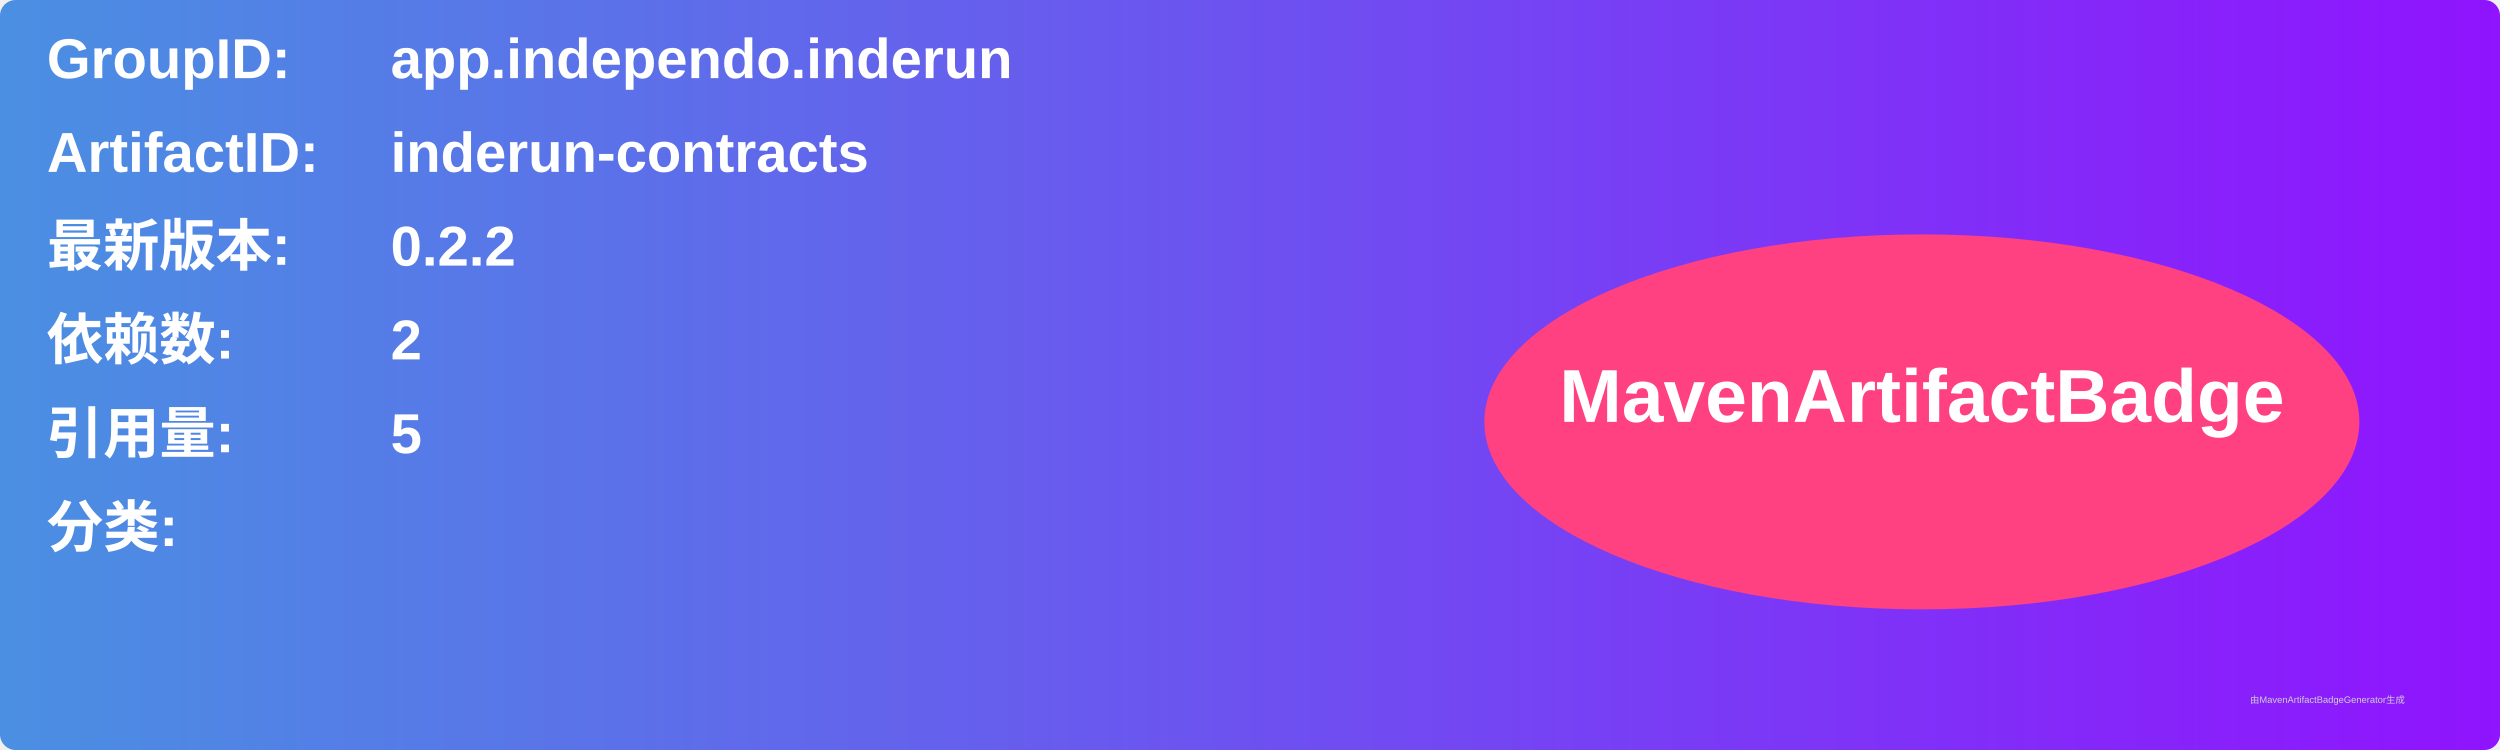
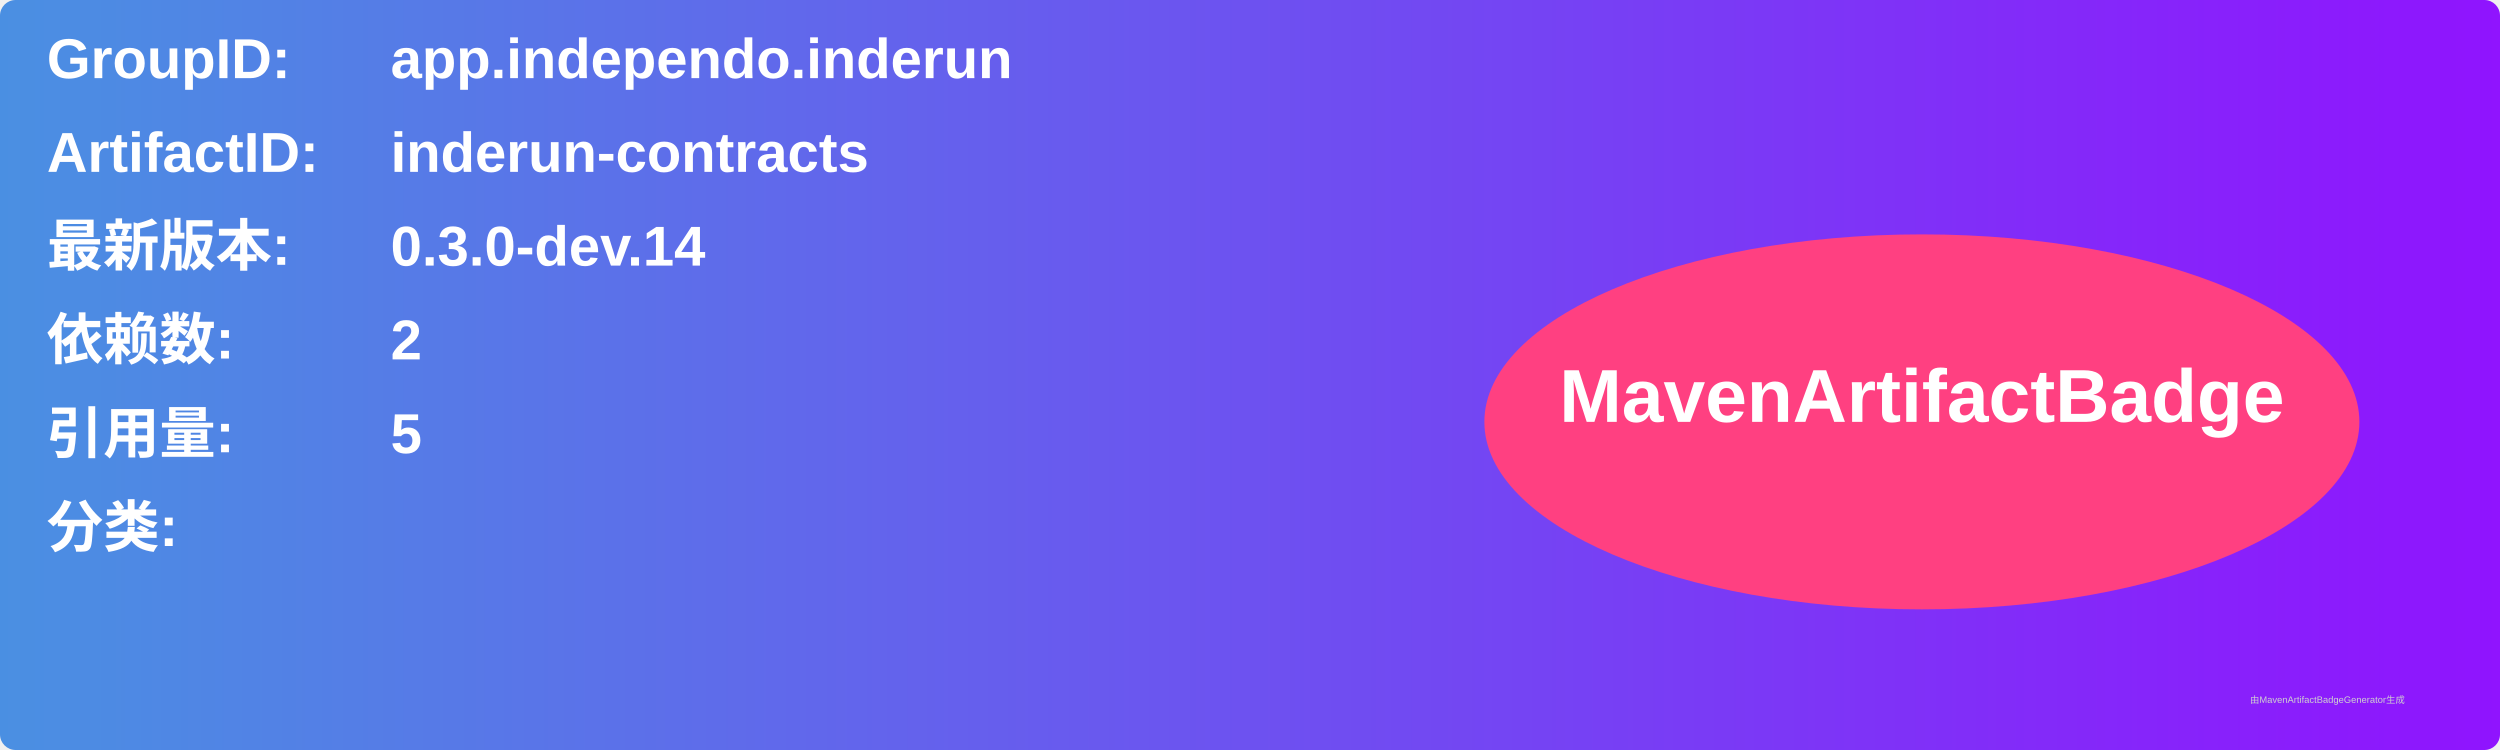
<svg xmlns="http://www.w3.org/2000/svg" width="800" height="240" viewBox="0 0 800 240">
  <linearGradient id="grad" x1="0%" y1="0%" x2="100%" y2="0%">
    <stop offset="0%" stop-color="#4a90e2" />
    <stop offset="100%" stop-color="#9013fe" />
  </linearGradient>
  <rect width="100%" height="100%" rx="5" ry="5" fill="url(#grad)" />
  <g transform="translate(15, 15)">
    <text x="0" y="10" font-family="Arial" font-size="18" fill="white" font-weight="bold" width="260">GroupID:</text>
    <text x="110" y="10" font-family="Arial" font-size="18" fill="white" font-weight="bold" width="460">app.independo.inderun</text>
    <text x="0" y="40" font-family="Arial" font-size="18" fill="white" font-weight="bold" width="260">ArtifactID:</text>
    <text x="110" y="40" font-family="Arial" font-size="18" fill="white" font-weight="bold" width="460">inderun-contracts</text>
    <text x="0" y="70" font-family="Arial" font-size="18" fill="white" font-weight="bold">最新版本:</text>
    <text x="110" y="70" font-family="Arial" font-size="18" fill="white" font-weight="bold">
-       <tspan font-weight="bold">0.2.2</tspan>
+       <tspan font-weight="bold">0.3.0-dev.14</tspan>
    </text>
    <text x="0" y="100" font-family="Arial" font-size="18" fill="white" font-weight="bold">依赖数: </text>
    <text x="110" y="100" font-family="Arial" font-size="18" fill="white">
      <tspan font-weight="bold">2</tspan>
    </text>
    <text x="0" y="130" font-family="Arial" font-size="18" fill="white" font-weight="bold">引用量: </text>
    <text x="110" y="130" font-family="Arial" font-size="18" fill="white">
      <tspan font-weight="bold">5</tspan>
    </text>
    <text x="0" y="160" font-family="Arial" font-size="18" fill="white" font-weight="bold">分类:</text>
    <text x="10" y="190" font-family="Arial" font-size="10" fill="white">
      <tspan font-weight="bold" />
    </text>
    <ellipse cx="600" cy="120" rx="140" ry="60" fill="#ff4081" />
    <text x="600" y="120" text-anchor="middle" font-family="Arial" font-size="24" fill="white" font-weight="bold">MavenArtifactBadge</text>
  </g>
  <text x="720" y="225" font-family="Arial" font-size="3" fill="#d0d0d0">由MavenArtifactBadgeGenerator生成</text>
</svg>
